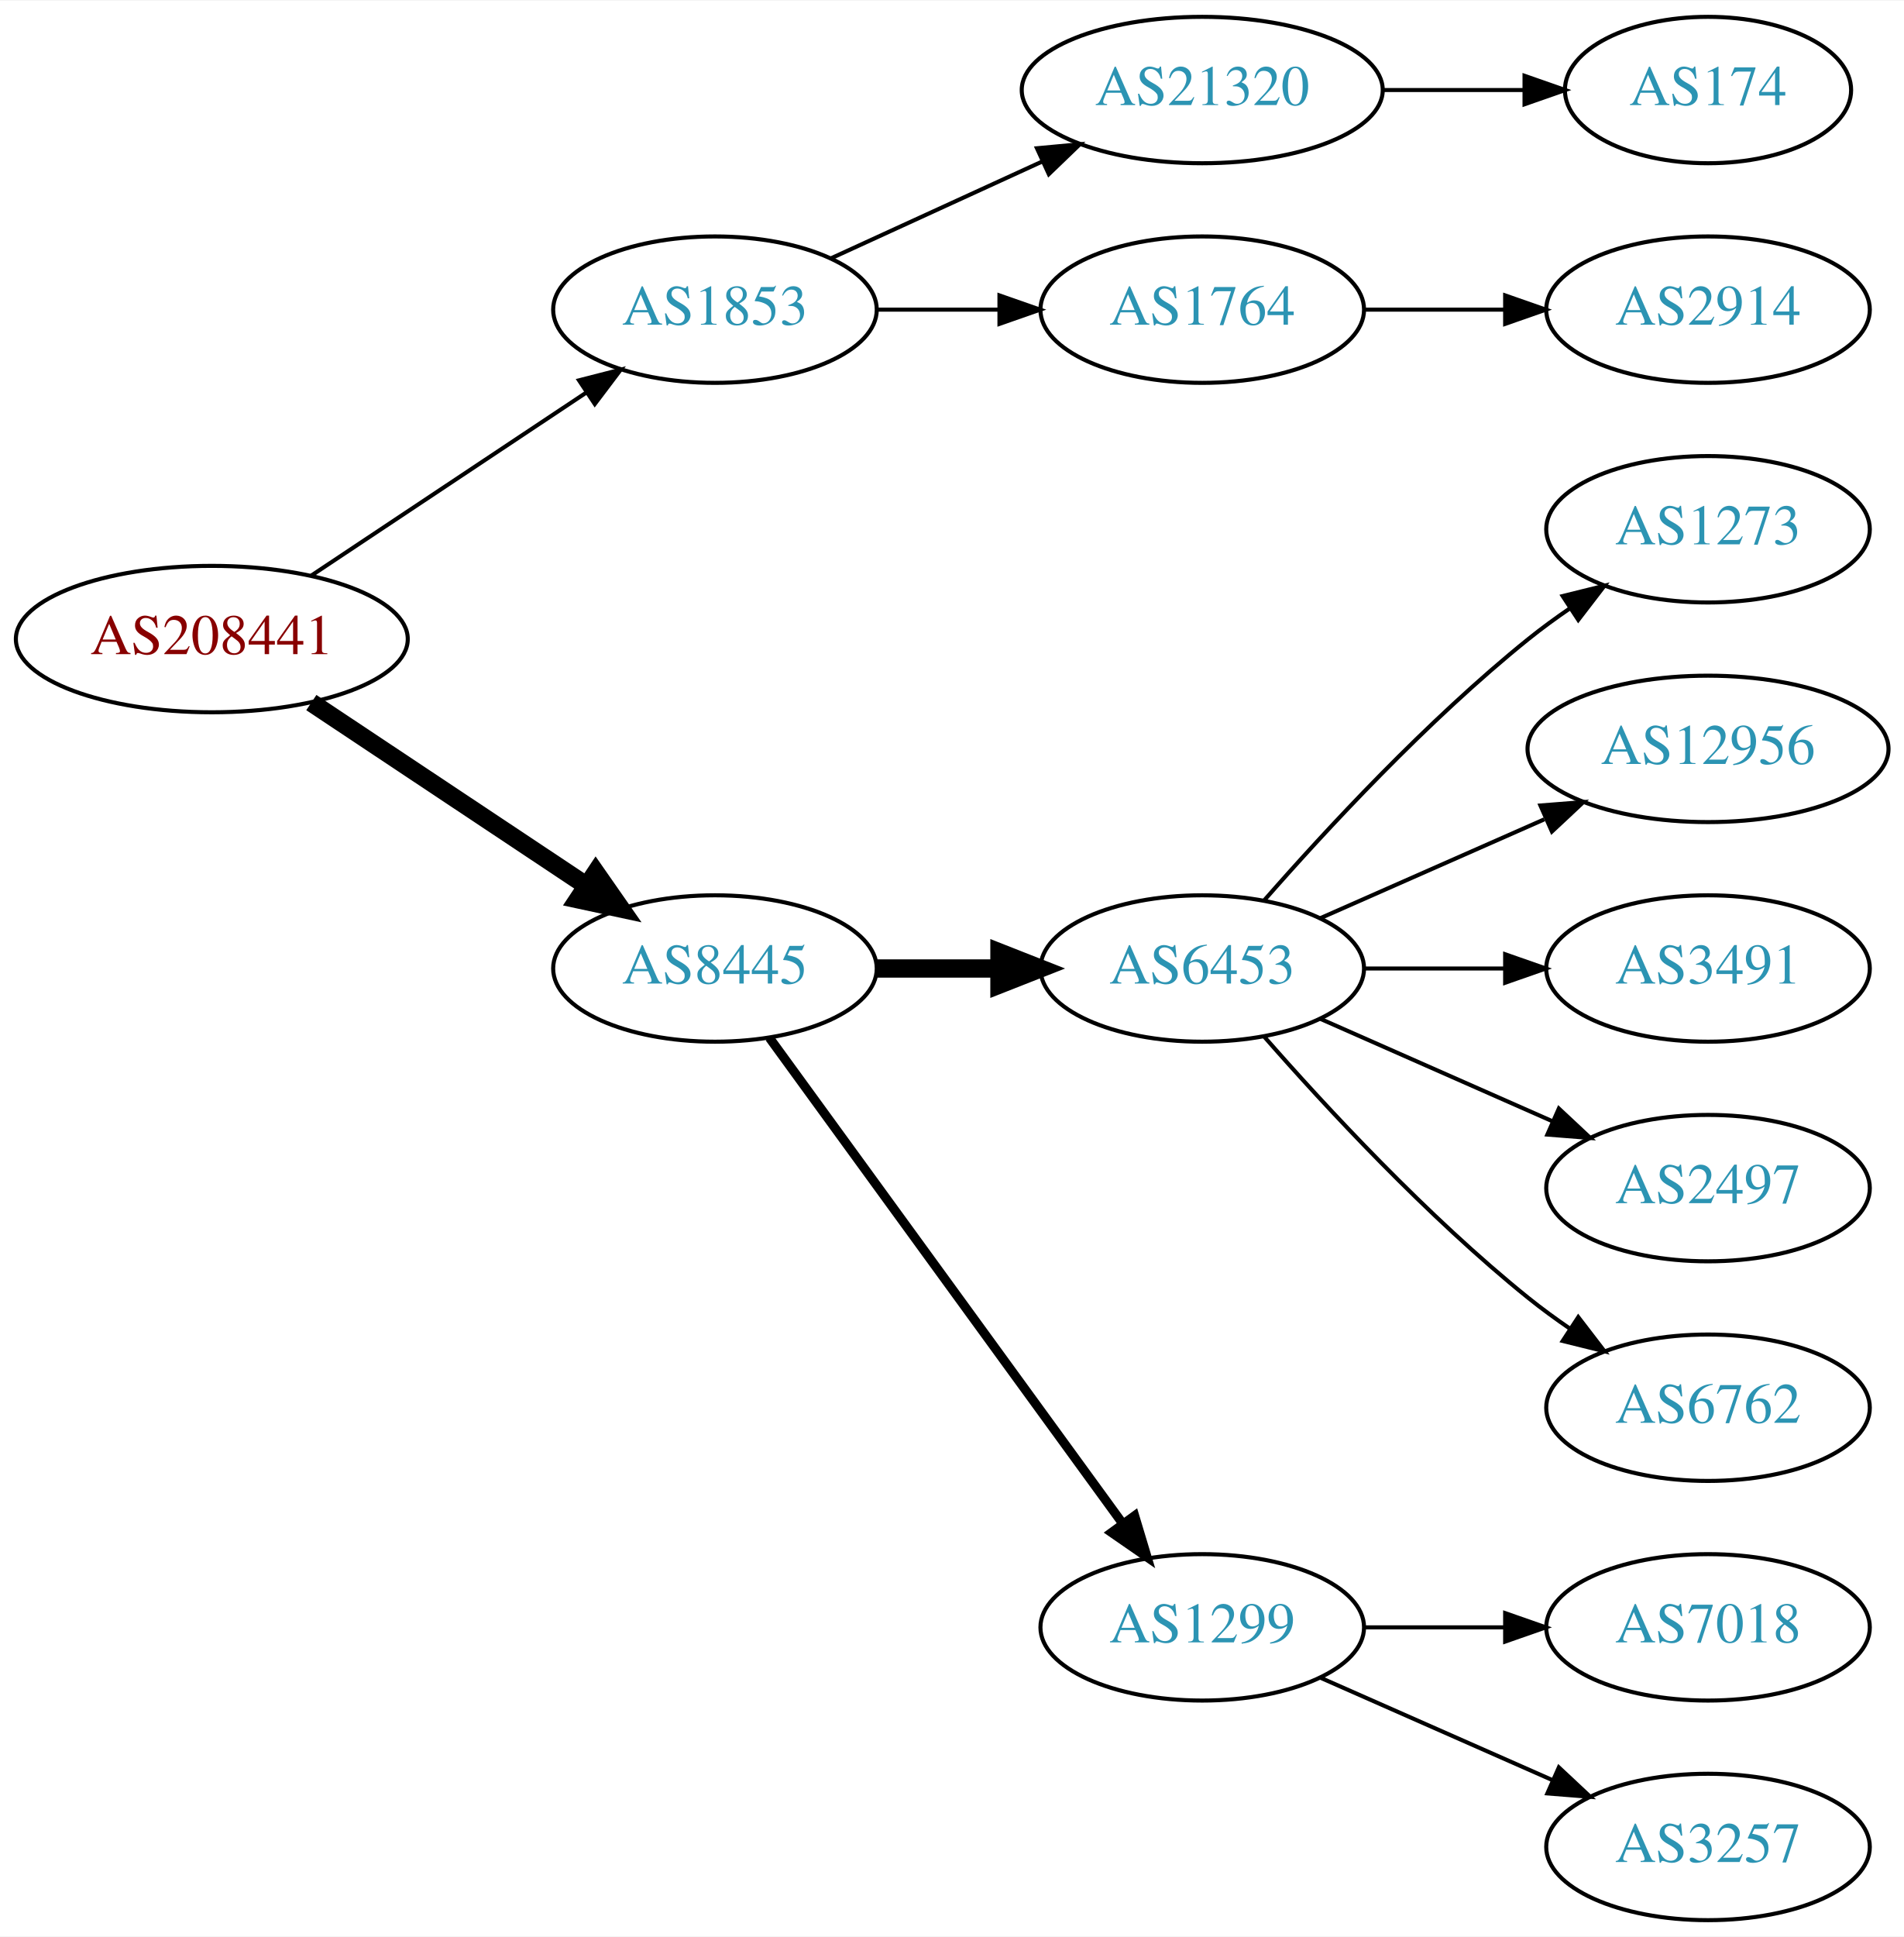
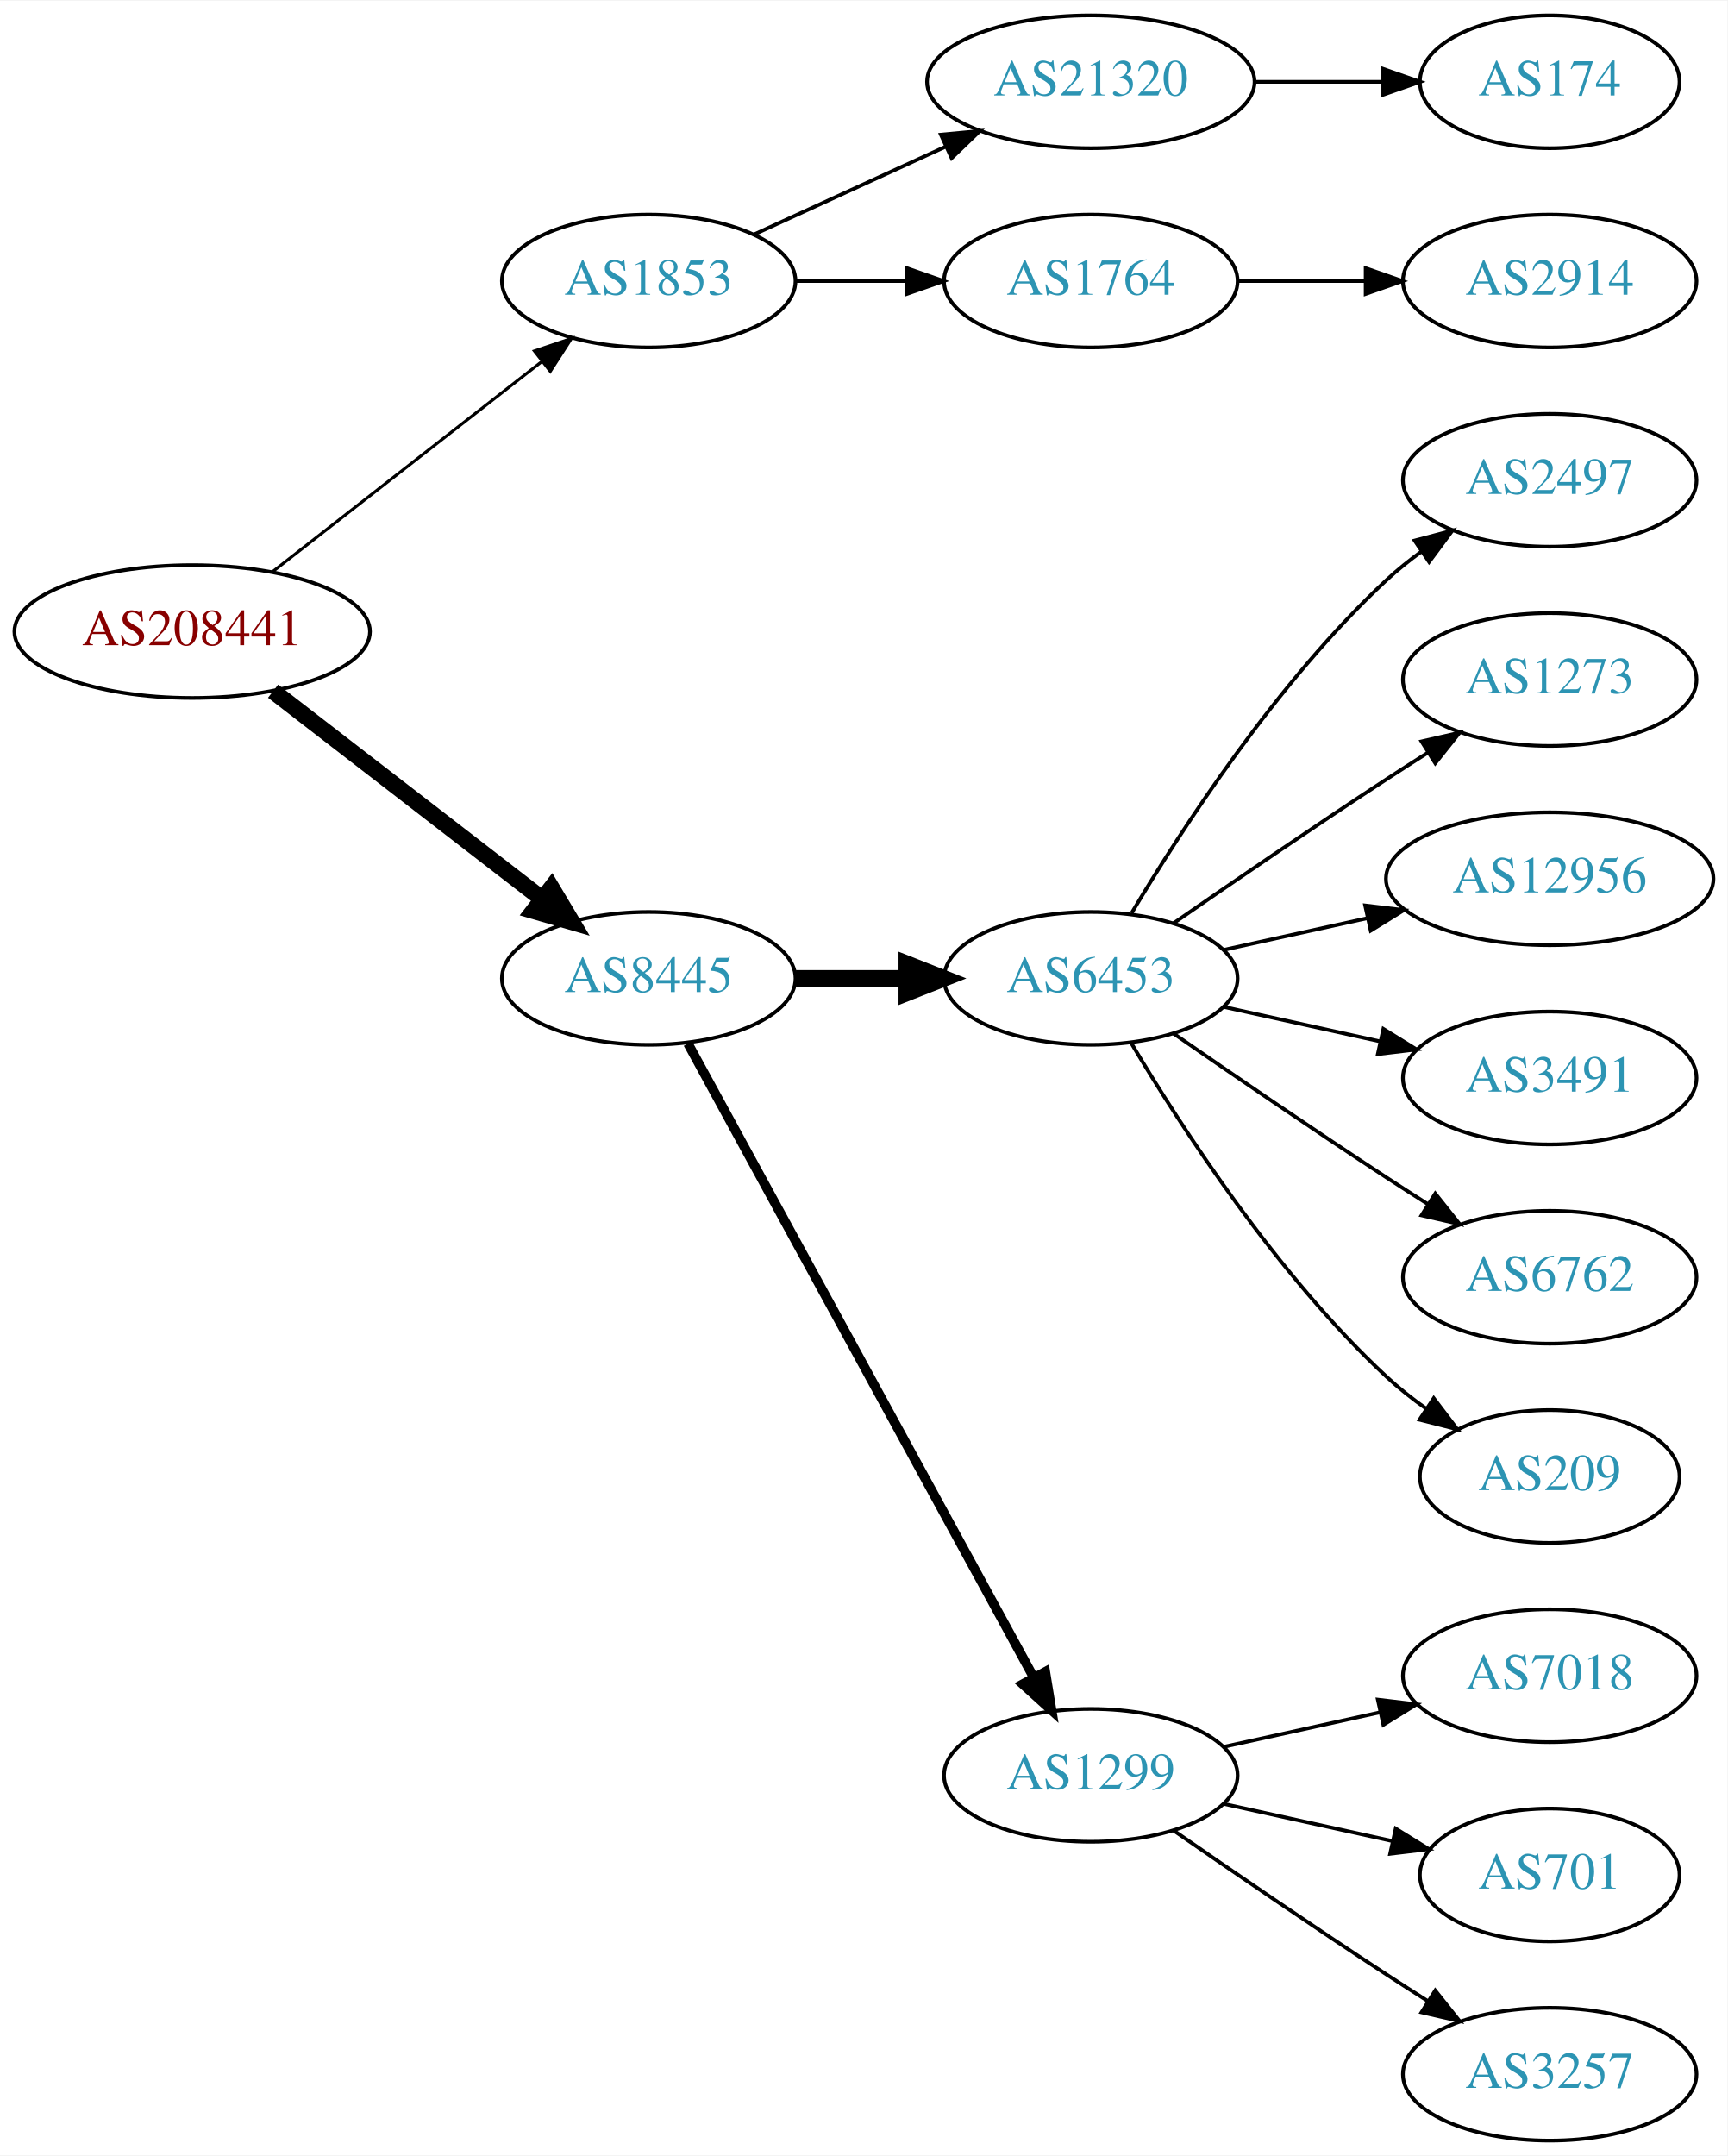
- <svg xmlns="http://www.w3.org/2000/svg" xmlns:xlink="http://www.w3.org/1999/xlink" width="468pt" height="476pt" viewBox="0.00 0.00 468.27 476.00">
-   <g id="graph0" class="graph" transform="scale(1 1) rotate(0) translate(4 472)">
-     <polygon fill="white" stroke="none" points="-4,4 -4,-472 464.269,-472 464.269,4 -4,4" />
+ <svg xmlns="http://www.w3.org/2000/svg" xmlns:xlink="http://www.w3.org/1999/xlink" width="468pt" height="584pt" viewBox="0.00 0.00 468.27 584.00">
+   <g id="graph0" class="graph" transform="scale(1 1) rotate(0) translate(4 580)">
+     <polygon fill="white" stroke="none" points="-4,4 -4,-580 464.269,-580 464.269,4 -4,4" />
    <g id="node1" class="node">
      <g id="a_node1">
        <a xlink:href="/asn/208441" xlink:title="AS208441 ~ Amt der Salzburger Landesregierung [AT]">
-           <ellipse fill="#ffffff" stroke="black" cx="48.096" cy="-315" rx="48.192" ry="18" />
-           <text text-anchor="middle" x="48.096" y="-311.3" font-family="Times,serif" font-size="14.00" fill="#880000">AS208441</text>
+           <ellipse fill="#ffffff" stroke="black" cx="48.096" cy="-409" rx="48.192" ry="18" />
+           <text text-anchor="middle" x="48.096" y="-405.3" font-family="Times,serif" font-size="14.00" fill="#880000">AS208441</text>
        </a>
      </g>
    </g>
    <g id="node2" class="node">
      <g id="a_node2">
        <a xlink:href="/asn/1853" xlink:title="AS1853 ~ ACOnet Backbone [AT]">
-           <ellipse fill="#ffffff" stroke="black" cx="171.838" cy="-396" rx="39.794" ry="18" />
-           <text text-anchor="middle" x="171.838" y="-392.3" font-family="Times,serif" font-size="14.00" fill="#2c94b3">AS1853</text>
+           <ellipse fill="#ffffff" stroke="black" cx="171.838" cy="-504" rx="39.794" ry="18" />
+           <text text-anchor="middle" x="171.838" y="-500.3" font-family="Times,serif" font-size="14.00" fill="#2c94b3">AS1853</text>
        </a>
      </g>
    </g>
    <g id="edge1" class="edge">
-       <path fill="none" stroke="black" d="M72.569,-330.618C91.795,-343.409 119.147,-361.608 140.115,-375.559" />
-       <polygon fill="black" stroke="black" points="138.403,-378.624 148.668,-381.249 142.281,-372.796 138.403,-378.624" />
+       <path fill="none" stroke="black" stroke-width="0.818" d="M69.748,-425.115C89.839,-440.794 120.512,-464.729 142.802,-482.122" />
+       <polygon fill="black" stroke="black" stroke-width="0.818" points="140.857,-485.045 150.894,-488.437 145.164,-479.526 140.857,-485.045" />
    </g>
    <g id="node3" class="node">
      <g id="a_node3">
        <a xlink:href="/asn/8445" xlink:title="AS8445 ~ SALZBURG-AG-AS [AT]">
-           <ellipse fill="#ffffff" stroke="black" cx="171.838" cy="-234" rx="39.794" ry="18" />
-           <text text-anchor="middle" x="171.838" y="-230.3" font-family="Times,serif" font-size="14.00" fill="#2c94b3">AS8445</text>
+           <ellipse fill="#ffffff" stroke="black" cx="171.838" cy="-315" rx="39.794" ry="18" />
+           <text text-anchor="middle" x="171.838" y="-311.3" font-family="Times,serif" font-size="14.00" fill="#2c94b3">AS8445</text>
        </a>
      </g>
    </g>
    <g id="edge2" class="edge">
-       <path fill="none" stroke="black" stroke-width="4.5" d="M72.569,-299.382C91.795,-286.591 119.147,-268.392 140.115,-254.441" />
-       <polygon fill="black" stroke="black" stroke-width="4.5" points="142.523,-257.568 148.668,-248.751 138.161,-251.012 142.523,-257.568" />
+       <path fill="none" stroke="black" stroke-width="4.5" d="M70.024,-392.841C90.158,-377.295 120.732,-353.688 142.93,-336.548" />
+       <polygon fill="black" stroke="black" stroke-width="4.5" points="145.48,-339.554 150.989,-330.326 140.667,-333.321 145.48,-339.554" />
    </g>
    <g id="node4" class="node">
      <g id="a_node4">
        <a xlink:href="/asn/21320" xlink:title="AS21320 ~ GEANT Vereniging [EU]">
-           <ellipse fill="#ffffff" stroke="black" cx="291.681" cy="-450" rx="44.393" ry="18" />
-           <text text-anchor="middle" x="291.681" y="-446.3" font-family="Times,serif" font-size="14.00" fill="#2c94b3">AS21320</text>
+           <ellipse fill="#ffffff" stroke="black" cx="291.681" cy="-558" rx="44.393" ry="18" />
+           <text text-anchor="middle" x="291.681" y="-554.3" font-family="Times,serif" font-size="14.00" fill="#2c94b3">AS21320</text>
        </a>
      </g>
    </g>
    <g id="edge3" class="edge">
-       <path fill="none" stroke="black" d="M200.467,-408.661C215.965,-415.762 235.531,-424.728 252.478,-432.494" />
-       <polygon fill="black" stroke="black" points="251.031,-435.681 261.58,-436.665 253.948,-429.317 251.031,-435.681" />
+       <path fill="none" stroke="black" d="M200.467,-516.661C215.965,-523.762 235.531,-532.728 252.478,-540.494" />
+       <polygon fill="black" stroke="black" points="251.031,-543.681 261.58,-544.665 253.948,-537.317 251.031,-543.681" />
    </g>
    <g id="node5" class="node">
      <g id="a_node5">
        <a xlink:href="/asn/1764" xlink:title="AS1764 ~ NEXTLAYER-AS [AT]">
-           <ellipse fill="#ffffff" stroke="black" cx="291.681" cy="-396" rx="39.794" ry="18" />
-           <text text-anchor="middle" x="291.681" y="-392.3" font-family="Times,serif" font-size="14.00" fill="#2c94b3">AS1764</text>
+           <ellipse fill="#ffffff" stroke="black" cx="291.681" cy="-504" rx="39.794" ry="18" />
+           <text text-anchor="middle" x="291.681" y="-500.3" font-family="Times,serif" font-size="14.00" fill="#2c94b3">AS1764</text>
        </a>
      </g>
    </g>
    <g id="edge4" class="edge">
-       <path fill="none" stroke="black" d="M211.751,-396C221.304,-396 231.654,-396 241.616,-396" />
-       <polygon fill="black" stroke="black" points="241.809,-399.5 251.809,-396 241.809,-392.5 241.809,-399.5" />
+       <path fill="none" stroke="black" d="M211.751,-504C221.304,-504 231.654,-504 241.616,-504" />
+       <polygon fill="black" stroke="black" points="241.809,-507.5 251.809,-504 241.809,-500.5 241.809,-507.5" />
    </g>
    <g id="node8" class="node">
      <g id="a_node8">
        <a xlink:href="/asn/6453" xlink:title="AS6453 ~ TATA COMMUNICATIONS (AMERICA) INC [US]">
-           <ellipse fill="#ffffff" stroke="black" cx="291.681" cy="-234" rx="39.794" ry="18" />
-           <text text-anchor="middle" x="291.681" y="-230.3" font-family="Times,serif" font-size="14.00" fill="#2c94b3">AS6453</text>
+           <ellipse fill="#ffffff" stroke="black" cx="291.681" cy="-315" rx="39.794" ry="18" />
+           <text text-anchor="middle" x="291.681" y="-311.3" font-family="Times,serif" font-size="14.00" fill="#2c94b3">AS6453</text>
        </a>
      </g>
    </g>
    <g id="edge7" class="edge">
-       <path fill="none" stroke="black" stroke-width="4.5" d="M211.751,-234C221.304,-234 231.654,-234 241.616,-234" />
-       <polygon fill="black" stroke="black" stroke-width="4.5" points="241.809,-237.938 251.809,-234 241.809,-230.063 241.809,-237.938" />
+       <path fill="none" stroke="black" stroke-width="4.5" d="M211.751,-315C221.304,-315 231.654,-315 241.616,-315" />
+       <polygon fill="black" stroke="black" stroke-width="4.5" points="241.809,-318.938 251.809,-315 241.809,-311.063 241.809,-318.938" />
    </g>
    <g id="node9" class="node">
      <g id="a_node9">
        <a xlink:href="/asn/1299" xlink:title="AS1299 ~ Telia Carrier [EU]">
-           <ellipse fill="#ffffff" stroke="black" cx="291.681" cy="-72" rx="39.794" ry="18" />
-           <text text-anchor="middle" x="291.681" y="-68.3" font-family="Times,serif" font-size="14.00" fill="#2c94b3">AS1299</text>
+           <ellipse fill="#ffffff" stroke="black" cx="291.681" cy="-99" rx="39.794" ry="18" />
+           <text text-anchor="middle" x="291.681" y="-95.3" font-family="Times,serif" font-size="14.00" fill="#2c94b3">AS1299</text>
        </a>
      </g>
    </g>
    <g id="edge8" class="edge">
-       <path fill="none" stroke="black" stroke-width="2.25" d="M185.226,-216.969C205.948,-188.483 247.752,-131.015 272.039,-97.626" />
-       <polygon fill="black" stroke="black" stroke-width="2.25" points="275.051,-99.436 278.103,-89.29 269.39,-95.318 275.051,-99.436" />
+       <path fill="none" stroke="black" stroke-width="2.571" d="M182.481,-297.324C203.163,-259.416 251.876,-170.127 276.255,-125.441" />
+       <polygon fill="black" stroke="black" stroke-width="2.571" points="279.352,-127.072 281.069,-116.617 273.207,-123.72 279.352,-127.072" />
    </g>
    <g id="node6" class="node">
      <g id="a_node6">
        <a xlink:href="/asn/174" xlink:title="AS174 ~ Cogent Communications [US]">
-           <ellipse fill="#ffffff" stroke="black" cx="416.073" cy="-450" rx="35.194" ry="18" />
-           <text text-anchor="middle" x="416.073" y="-446.3" font-family="Times,serif" font-size="14.00" fill="#2c94b3">AS174</text>
+           <ellipse fill="#ffffff" stroke="black" cx="416.073" cy="-558" rx="35.194" ry="18" />
+           <text text-anchor="middle" x="416.073" y="-554.3" font-family="Times,serif" font-size="14.00" fill="#2c94b3">AS174</text>
        </a>
      </g>
    </g>
    <g id="edge5" class="edge">
-       <path fill="none" stroke="black" d="M336.176,-450C347.434,-450 359.566,-450 370.859,-450" />
-       <polygon fill="black" stroke="black" points="370.947,-453.5 380.947,-450 370.947,-446.5 370.947,-453.5" />
+       <path fill="none" stroke="black" d="M336.176,-558C347.434,-558 359.566,-558 370.859,-558" />
+       <polygon fill="black" stroke="black" points="370.947,-561.5 380.947,-558 370.947,-554.5 370.947,-561.5" />
    </g>
    <g id="node7" class="node">
      <g id="a_node7">
        <a xlink:href="/asn/2914" xlink:title="AS2914 ~ NTT America, Inc. [US]">
-           <ellipse fill="#ffffff" stroke="black" cx="416.073" cy="-396" rx="39.794" ry="18" />
-           <text text-anchor="middle" x="416.073" y="-392.3" font-family="Times,serif" font-size="14.00" fill="#2c94b3">AS2914</text>
+           <ellipse fill="#ffffff" stroke="black" cx="416.073" cy="-504" rx="39.794" ry="18" />
+           <text text-anchor="middle" x="416.073" y="-500.3" font-family="Times,serif" font-size="14.00" fill="#2c94b3">AS2914</text>
        </a>
      </g>
    </g>
    <g id="edge6" class="edge">
-       <path fill="none" stroke="black" d="M331.406,-396C342.344,-396 354.395,-396 365.861,-396" />
-       <polygon fill="black" stroke="black" points="366.179,-399.5 376.179,-396 366.179,-392.5 366.179,-399.5" />
+       <path fill="none" stroke="black" d="M331.406,-504C342.344,-504 354.395,-504 365.861,-504" />
+       <polygon fill="black" stroke="black" points="366.179,-507.5 376.179,-504 366.179,-500.5 366.179,-507.5" />
    </g>
    <g id="node10" class="node">
      <g id="a_node10">
-         <a xlink:href="/asn/1273" xlink:title="AS1273 ~ Vodafone Group PLC [EU]">
-           <ellipse fill="#ffffff" stroke="black" cx="416.073" cy="-342" rx="39.794" ry="18" />
-           <text text-anchor="middle" x="416.073" y="-338.3" font-family="Times,serif" font-size="14.00" fill="#2c94b3">AS1273</text>
+         <a xlink:href="/asn/2497" xlink:title="AS2497 ~ Internet Initiative Japan Inc. [JP]">
+           <ellipse fill="#ffffff" stroke="black" cx="416.073" cy="-450" rx="39.794" ry="18" />
+           <text text-anchor="middle" x="416.073" y="-446.3" font-family="Times,serif" font-size="14.00" fill="#2c94b3">AS2497</text>
        </a>
      </g>
    </g>
    <g id="edge9" class="edge">
-       <path fill="none" stroke="black" d="M306.833,-250.663C321.934,-267.894 347.055,-295.024 371.877,-315 375.132,-317.62 378.657,-320.192 382.242,-322.646" />
-       <polygon fill="black" stroke="black" points="380.329,-325.577 390.614,-328.121 384.16,-319.719 380.329,-325.577" />
+       <path fill="none" stroke="black" d="M302.726,-332.671C316.297,-355.472 342.23,-395.472 371.877,-423 374.783,-425.699 377.996,-428.28 381.32,-430.703" />
+       <polygon fill="black" stroke="black" points="379.455,-433.667 389.698,-436.375 383.38,-427.87 379.455,-433.667" />
    </g>
    <g id="node11" class="node">
      <g id="a_node11">
-         <a xlink:href="/asn/12956" xlink:title="AS12956 ~ TELXIUS [ES]">
-           <ellipse fill="#ffffff" stroke="black" cx="416.073" cy="-288" rx="44.393" ry="18" />
-           <text text-anchor="middle" x="416.073" y="-284.3" font-family="Times,serif" font-size="14.00" fill="#2c94b3">AS12956</text>
+         <a xlink:href="/asn/1273" xlink:title="AS1273 ~ Vodafone Group PLC [EU]">
+           <ellipse fill="#ffffff" stroke="black" cx="416.073" cy="-396" rx="39.794" ry="18" />
+           <text text-anchor="middle" x="416.073" y="-392.3" font-family="Times,serif" font-size="14.00" fill="#2c94b3">AS1273</text>
        </a>
      </g>
    </g>
    <g id="edge10" class="edge">
-       <path fill="none" stroke="black" d="M320.76,-246.389C337.076,-253.587 357.886,-262.769 375.806,-270.675" />
-       <polygon fill="black" stroke="black" points="374.855,-274.081 385.417,-274.916 377.681,-267.677 374.855,-274.081" />
+       <path fill="none" stroke="black" d="M314.038,-329.901C329.889,-340.877 352.092,-356.079 371.877,-369 375.459,-371.339 379.229,-373.759 382.989,-376.144" />
+       <polygon fill="black" stroke="black" points="381.323,-379.231 391.65,-381.596 385.052,-373.307 381.323,-379.231" />
    </g>
    <g id="node12" class="node">
      <g id="a_node12">
-         <a xlink:href="/asn/3491" xlink:title="AS3491 ~ PCCW Global, Inc. [US]">
-           <ellipse fill="#ffffff" stroke="black" cx="416.073" cy="-234" rx="39.794" ry="18" />
-           <text text-anchor="middle" x="416.073" y="-230.3" font-family="Times,serif" font-size="14.00" fill="#2c94b3">AS3491</text>
+         <a xlink:href="/asn/12956" xlink:title="AS12956 ~ TELXIUS [ES]">
+           <ellipse fill="#ffffff" stroke="black" cx="416.073" cy="-342" rx="44.393" ry="18" />
+           <text text-anchor="middle" x="416.073" y="-338.3" font-family="Times,serif" font-size="14.00" fill="#2c94b3">AS12956</text>
        </a>
      </g>
    </g>
    <g id="edge11" class="edge">
-       <path fill="none" stroke="black" d="M331.406,-234C342.344,-234 354.395,-234 365.861,-234" />
-       <polygon fill="black" stroke="black" points="366.179,-237.5 376.179,-234 366.179,-230.5 366.179,-237.5" />
+       <path fill="none" stroke="black" d="M327.753,-322.737C339.793,-325.393 353.493,-328.415 366.414,-331.266" />
+       <polygon fill="black" stroke="black" points="366.043,-334.768 376.562,-333.505 367.551,-327.932 366.043,-334.768" />
    </g>
    <g id="node13" class="node">
      <g id="a_node13">
-         <a xlink:href="/asn/2497" xlink:title="AS2497 ~ Internet Initiative Japan Inc. [JP]">
-           <ellipse fill="#ffffff" stroke="black" cx="416.073" cy="-180" rx="39.794" ry="18" />
-           <text text-anchor="middle" x="416.073" y="-176.3" font-family="Times,serif" font-size="14.00" fill="#2c94b3">AS2497</text>
+         <a xlink:href="/asn/3491" xlink:title="AS3491 ~ PCCW Global, Inc. [US]">
+           <ellipse fill="#ffffff" stroke="black" cx="416.073" cy="-288" rx="39.794" ry="18" />
+           <text text-anchor="middle" x="416.073" y="-284.3" font-family="Times,serif" font-size="14.00" fill="#2c94b3">AS3491</text>
        </a>
      </g>
    </g>
    <g id="edge12" class="edge">
-       <path fill="none" stroke="black" d="M320.76,-221.611C337.708,-214.134 359.505,-204.517 377.874,-196.412" />
-       <polygon fill="black" stroke="black" points="379.388,-199.57 387.124,-192.331 376.562,-193.166 379.388,-199.57" />
+       <path fill="none" stroke="black" d="M327.753,-307.263C340.94,-304.354 356.12,-301.005 370.086,-297.924" />
+       <polygon fill="black" stroke="black" points="370.984,-301.31 379.995,-295.738 369.476,-294.475 370.984,-301.31" />
    </g>
    <g id="node14" class="node">
      <g id="a_node14">
        <a xlink:href="/asn/6762" xlink:title="AS6762 ~ TELECOM ITALIA SPARKLE S.p.A. [IT]">
-           <ellipse fill="#ffffff" stroke="black" cx="416.073" cy="-126" rx="39.794" ry="18" />
-           <text text-anchor="middle" x="416.073" y="-122.3" font-family="Times,serif" font-size="14.00" fill="#2c94b3">AS6762</text>
+           <ellipse fill="#ffffff" stroke="black" cx="416.073" cy="-234" rx="39.794" ry="18" />
+           <text text-anchor="middle" x="416.073" y="-230.3" font-family="Times,serif" font-size="14.00" fill="#2c94b3">AS6762</text>
        </a>
      </g>
    </g>
    <g id="edge13" class="edge">
-       <path fill="none" stroke="black" d="M306.833,-217.337C321.934,-200.106 347.055,-172.976 371.877,-153 375.132,-150.38 378.657,-147.808 382.242,-145.354" />
-       <polygon fill="black" stroke="black" points="384.16,-148.281 390.614,-139.879 380.329,-142.423 384.16,-148.281" />
+       <path fill="none" stroke="black" d="M314.038,-300.099C329.889,-289.123 352.092,-273.921 371.877,-261 375.459,-258.661 379.229,-256.241 382.989,-253.856" />
+       <polygon fill="black" stroke="black" points="385.052,-256.693 391.65,-248.404 381.323,-250.769 385.052,-256.693" />
    </g>
    <g id="node15" class="node">
      <g id="a_node15">
-         <a xlink:href="/asn/7018" xlink:title="AS7018 ~ AT&amp;T Services, Inc. [US]">
-           <ellipse fill="#ffffff" stroke="black" cx="416.073" cy="-72" rx="39.794" ry="18" />
-           <text text-anchor="middle" x="416.073" y="-68.3" font-family="Times,serif" font-size="14.00" fill="#2c94b3">AS7018</text>
+         <a xlink:href="/asn/209" xlink:title="AS209 ~ CenturyLink Communications, LLC [US]">
+           <ellipse fill="#ffffff" stroke="black" cx="416.073" cy="-180" rx="35.194" ry="18" />
+           <text text-anchor="middle" x="416.073" y="-176.3" font-family="Times,serif" font-size="14.00" fill="#2c94b3">AS209</text>
        </a>
      </g>
    </g>
    <g id="edge14" class="edge">
-       <path fill="none" stroke="black" d="M331.406,-72C342.344,-72 354.395,-72 365.861,-72" />
-       <polygon fill="black" stroke="black" points="366.179,-75.5 376.179,-72 366.179,-68.5 366.179,-75.5" />
+       <path fill="none" stroke="black" d="M302.726,-297.329C316.297,-274.528 342.23,-234.528 371.877,-207 375.174,-203.939 378.866,-201.028 382.667,-198.328" />
+       <polygon fill="black" stroke="black" points="384.642,-201.219 391.048,-192.78 380.778,-195.381 384.642,-201.219" />
    </g>
    <g id="node16" class="node">
      <g id="a_node16">
+         <a xlink:href="/asn/7018" xlink:title="AS7018 ~ AT&amp;T Services, Inc. [US]">
+           <ellipse fill="#ffffff" stroke="black" cx="416.073" cy="-126" rx="39.794" ry="18" />
+           <text text-anchor="middle" x="416.073" y="-122.3" font-family="Times,serif" font-size="14.00" fill="#2c94b3">AS7018</text>
+         </a>
+       </g>
+     </g>
+     <g id="edge15" class="edge">
+       <path fill="none" stroke="black" d="M327.753,-106.737C340.94,-109.646 356.12,-112.995 370.086,-116.076" />
+       <polygon fill="black" stroke="black" points="369.476,-119.525 379.995,-118.262 370.984,-112.69 369.476,-119.525" />
+     </g>
+     <g id="node17" class="node">
+       <g id="a_node17">
+         <a xlink:href="/asn/701" xlink:title="AS701 ~ UUNET [US]">
+           <ellipse fill="#ffffff" stroke="black" cx="416.073" cy="-72" rx="35.194" ry="18" />
+           <text text-anchor="middle" x="416.073" y="-68.3" font-family="Times,serif" font-size="14.00" fill="#2c94b3">AS701</text>
+         </a>
+       </g>
+     </g>
+     <g id="edge16" class="edge">
+       <path fill="none" stroke="black" d="M327.753,-91.263C341.987,-88.123 358.541,-84.471 373.386,-81.196" />
+       <polygon fill="black" stroke="black" points="374.329,-84.573 383.34,-79 372.82,-77.737 374.329,-84.573" />
+     </g>
+     <g id="node18" class="node">
+       <g id="a_node18">
        <a xlink:href="/asn/3257" xlink:title="AS3257 ~ GTT [DE]">
          <ellipse fill="#ffffff" stroke="black" cx="416.073" cy="-18" rx="39.794" ry="18" />
          <text text-anchor="middle" x="416.073" y="-14.3" font-family="Times,serif" font-size="14.00" fill="#2c94b3">AS3257</text>
        </a>
      </g>
    </g>
-     <g id="edge15" class="edge">
-       <path fill="none" stroke="black" d="M320.76,-59.611C337.708,-52.134 359.505,-42.517 377.874,-34.412" />
-       <polygon fill="black" stroke="black" points="379.388,-37.57 387.124,-30.331 376.562,-31.166 379.388,-37.57" />
+     <g id="edge17" class="edge">
+       <path fill="none" stroke="black" d="M314.038,-84.099C329.889,-73.123 352.092,-57.921 371.877,-45 375.459,-42.661 379.229,-40.241 382.989,-37.856" />
+       <polygon fill="black" stroke="black" points="385.052,-40.693 391.65,-32.404 381.323,-34.769 385.052,-40.693" />
    </g>
  </g>
</svg>
